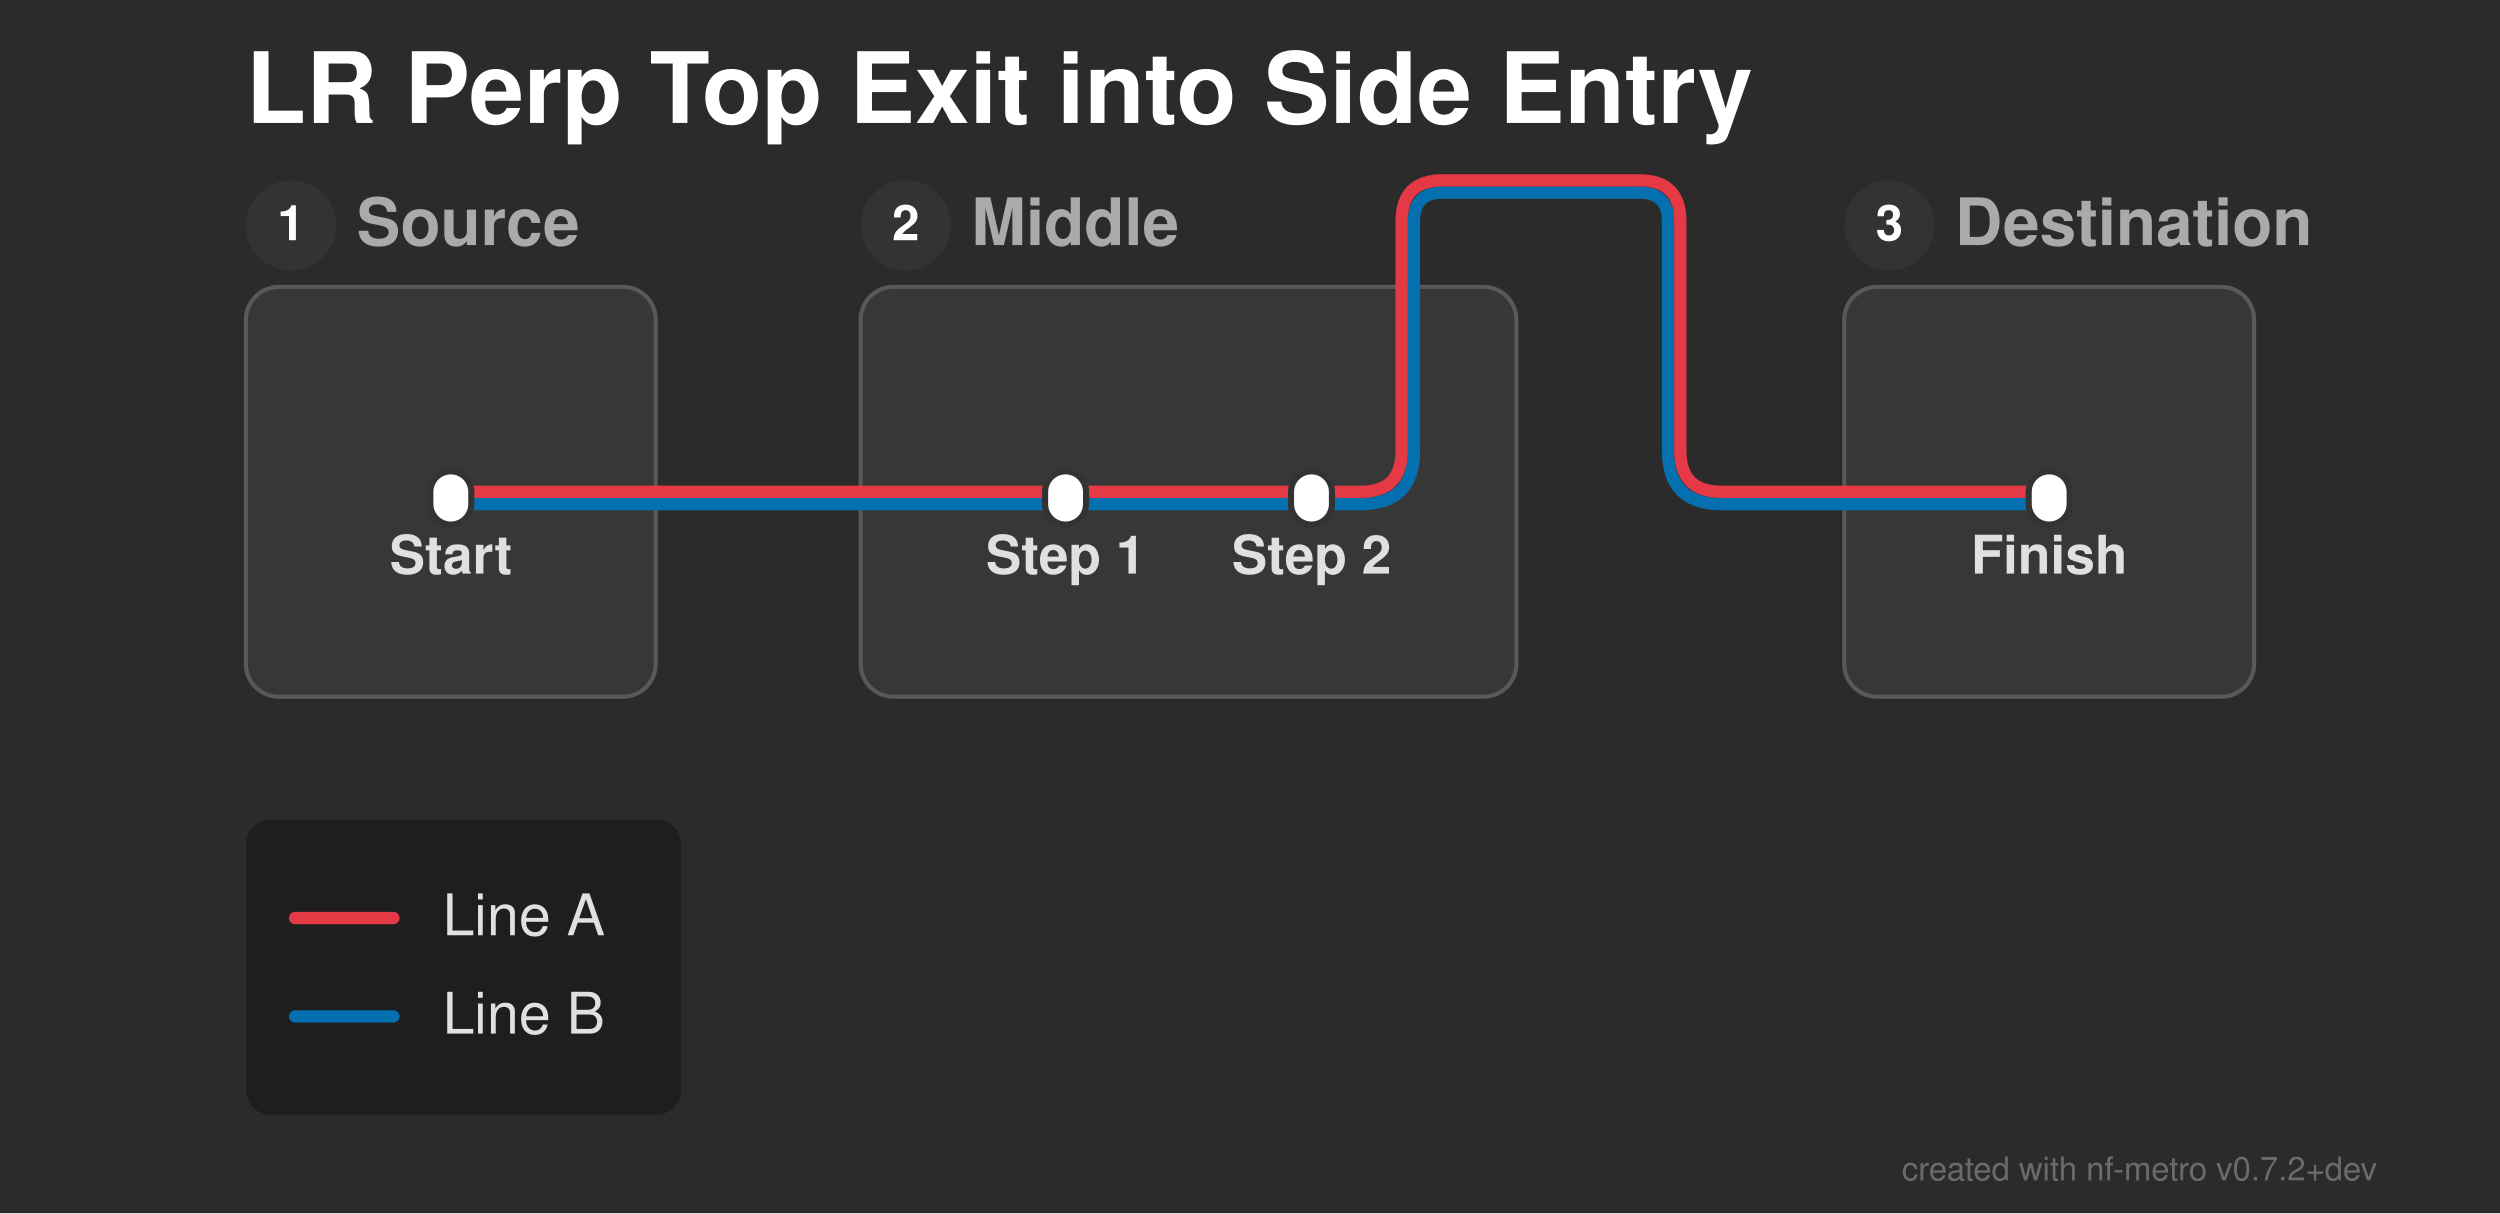
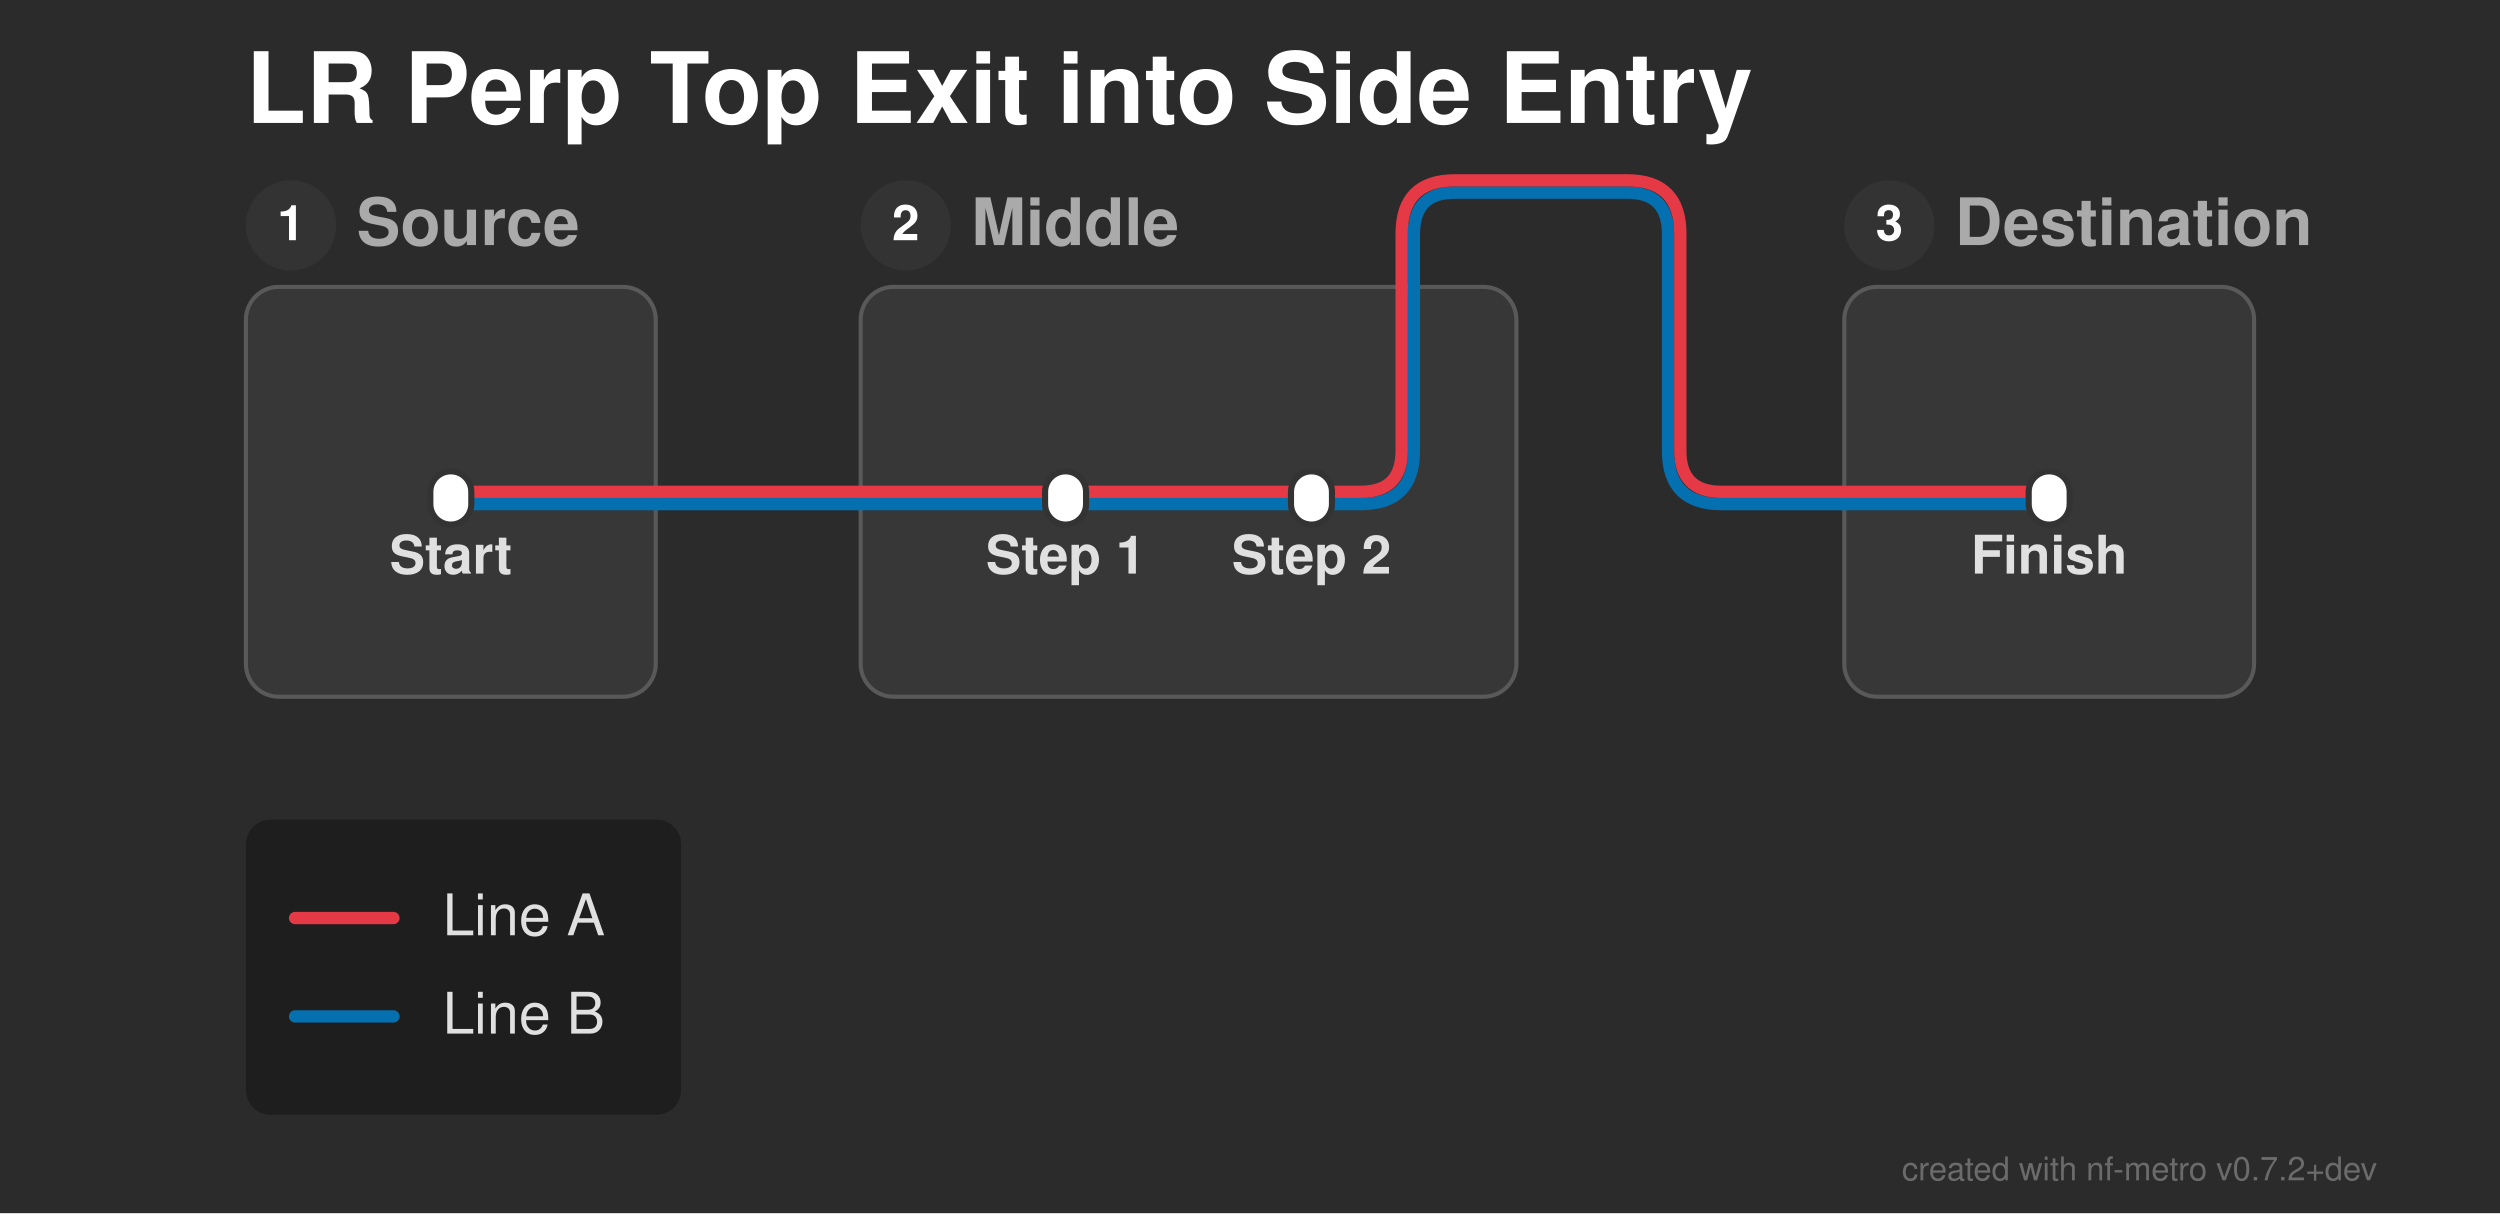
<svg xmlns="http://www.w3.org/2000/svg" width="610" height="296" viewBox="0 0 610 296">
  <defs>
</defs>
  <rect x="0" y="0" width="610" height="296" fill="#2b2b2b" />
  <text x="60.0" y="30.0" font-size="24.0" fill="#ffffff" font-family="'Helvetica Neue', Helvetica, Arial, sans-serif" font-weight="bold" class="nf-metro-title">LR Perp Top Exit into Side Entry</text>
  <rect x="60.0" y="70.0" width="100.0" height="100.0" rx="8" ry="8" fill="#373737" stroke="#595959" stroke-width="1.0" class="nf-metro-section-box" data-section-id="src" data-section-lines="a,b" />
  <circle cx="71.0" cy="55.0" r="11" fill="#333333" class="nf-metro-section-num-circle" data-section-id="src" />
  <text x="71.0" y="55.0" font-size="12" fill="#ffffff" font-family="'Helvetica Neue', Helvetica, Arial, sans-serif" font-weight="bold" text-anchor="middle" dy="0.3em" data-section-id="src">1</text>
  <text x="87.0" y="55.0" font-size="16.0" fill="#aaaaaa" font-family="'Helvetica Neue', Helvetica, Arial, sans-serif" font-weight="bold" dy="0.3em" class="nf-metro-section-label" data-section-id="src">Source</text>
  <rect x="210.0" y="70.0" width="160.0" height="100.0" rx="8" ry="8" fill="#373737" stroke="#595959" stroke-width="1.0" class="nf-metro-section-box" data-section-id="mid" data-section-lines="a,b" />
  <circle cx="221.0" cy="55.0" r="11" fill="#333333" class="nf-metro-section-num-circle" data-section-id="mid" />
  <text x="221.0" y="55.0" font-size="12" fill="#ffffff" font-family="'Helvetica Neue', Helvetica, Arial, sans-serif" font-weight="bold" text-anchor="middle" dy="0.3em" data-section-id="mid">2</text>
  <text x="237.0" y="55.0" font-size="16.0" fill="#aaaaaa" font-family="'Helvetica Neue', Helvetica, Arial, sans-serif" font-weight="bold" dy="0.3em" class="nf-metro-section-label" data-section-id="mid">Middle</text>
  <rect x="450.0" y="70.0" width="100.0" height="100.0" rx="8" ry="8" fill="#373737" stroke="#595959" stroke-width="1.0" class="nf-metro-section-box" data-section-id="dst" data-section-lines="a,b" />
  <circle cx="461.0" cy="55.0" r="11" fill="#333333" class="nf-metro-section-num-circle" data-section-id="dst" />
  <text x="461.0" y="55.0" font-size="12" fill="#ffffff" font-family="'Helvetica Neue', Helvetica, Arial, sans-serif" font-weight="bold" text-anchor="middle" dy="0.3em" data-section-id="dst">3</text>
  <text x="477.0" y="55.0" font-size="16.0" fill="#aaaaaa" font-family="'Helvetica Neue', Helvetica, Arial, sans-serif" font-weight="bold" dy="0.3em" class="nf-metro-section-label" data-section-id="dst">Destination</text>
  <path d="M260.0,123.0 L320.0,123.0" stroke="#0570b0" stroke-width="3.0" stroke-linecap="round" class="metro-line-b" data-line-id="b" />
  <path d="M110.0,123.0 L160.0,123.0" stroke="#0570b0" stroke-width="3.0" stroke-linecap="round" class="metro-line-b" data-line-id="b" />
  <path d="M210.0,123.0 L260.0,123.0" stroke="#0570b0" stroke-width="3.0" stroke-linecap="round" class="metro-line-b" data-line-id="b" />
  <path d="M320.0,123.0 L332.0,123.0 Q345.0,123.0,345.0,110.0 L345.0,70.0" stroke="#0570b0" stroke-width="3.0" fill="none" stroke-linecap="round" stroke-linejoin="round" class="metro-line-b" data-line-id="b" />
  <path d="M450.0,123.0 L500.0,123.0" stroke="#0570b0" stroke-width="3.0" stroke-linecap="round" class="metro-line-b" data-line-id="b" />
  <path d="M160.0,123.0 L210.0,123.0" stroke="#0570b0" stroke-width="3.0" stroke-linecap="round" class="metro-line-b" data-line-id="b" />
-   <path d="M345.0,70.0 L345.0,54.0 Q345.0,47.0,352.0,47.0 L400.0,47.0 Q407.0,47.0,407.0,54.0 L407.0,110.0 Q407.0,123.0,420.0,123.0 L450.0,123.0" stroke="#0570b0" stroke-width="3.0" fill="none" stroke-linecap="round" stroke-linejoin="round" class="metro-line-b" data-line-id="b" />
+   <path d="M345.0,70.0 L345.0,57.0 Q345.0,47.0,355.0,47.0 L397.0,47.0 Q407.0,47.0,407.0,57.0 L407.0,110.0 Q407.0,123.0,420.0,123.0 L450.0,123.0" stroke="#0570b0" stroke-width="3.0" fill="none" stroke-linecap="round" stroke-linejoin="round" class="metro-line-b" data-line-id="b" />
  <path d="M260.0,120.0 L320.0,120.0" stroke="#e63946" stroke-width="3.0" stroke-linecap="round" class="metro-line-a" data-line-id="a" />
  <path d="M110.0,120.0 L160.0,120.0" stroke="#e63946" stroke-width="3.0" stroke-linecap="round" class="metro-line-a" data-line-id="a" />
  <path d="M210.0,120.0 L260.0,120.0" stroke="#e63946" stroke-width="3.0" stroke-linecap="round" class="metro-line-a" data-line-id="a" />
  <path d="M320.0,120.0 L332.0,120.0 Q342.0,120.0,342.0,110.0 L342.0,70.0" stroke="#e63946" stroke-width="3.0" fill="none" stroke-linecap="round" stroke-linejoin="round" class="metro-line-a" data-line-id="a" />
  <path d="M450.0,120.0 L500.0,120.0" stroke="#e63946" stroke-width="3.0" stroke-linecap="round" class="metro-line-a" data-line-id="a" />
  <path d="M160.0,120.0 L210.0,120.0" stroke="#e63946" stroke-width="3.0" stroke-linecap="round" class="metro-line-a" data-line-id="a" />
-   <path d="M342.0,70.0 L342.0,54.0 Q342.0,44.0,352.0,44.0 L400.0,44.0 Q410.0,44.0,410.0,54.0 L410.0,110.0 Q410.0,120.0,420.0,120.0 L450.0,120.0" stroke="#e63946" stroke-width="3.0" fill="none" stroke-linecap="round" stroke-linejoin="round" class="metro-line-a" data-line-id="a" />
+   <path d="M342.0,70.0 L342.0,57.0 Q342.0,44.0,355.0,44.0 L397.0,44.0 Q410.0,44.0,410.0,57.0 L410.0,110.0 Q410.0,120.0,420.0,120.0 L450.0,120.0" stroke="#e63946" stroke-width="3.0" fill="none" stroke-linecap="round" stroke-linejoin="round" class="metro-line-a" data-line-id="a" />
  <rect x="105.0" y="115.0" width="10.0" height="13.0" rx="5.0" ry="5.0" fill="#ffffff" stroke="#333333" stroke-width="1.5" class="nf-metro-station" data-station-id="s1" data-station-lines="a,b" data-station-label="Start" data-section-id="src" data-section-name="Source" />
  <rect x="255.0" y="115.0" width="10.0" height="13.0" rx="5.0" ry="5.0" fill="#ffffff" stroke="#333333" stroke-width="1.5" class="nf-metro-station" data-station-id="m1" data-station-lines="a,b" data-station-label="Step 1" data-section-id="mid" data-section-name="Middle" />
  <rect x="315.0" y="115.0" width="10.0" height="13.0" rx="5.0" ry="5.0" fill="#ffffff" stroke="#333333" stroke-width="1.5" class="nf-metro-station" data-station-id="m2" data-station-lines="a,b" data-station-label="Step 2" data-section-id="mid" data-section-name="Middle" />
  <rect x="495.0" y="115.0" width="10.0" height="13.0" rx="5.0" ry="5.0" fill="#ffffff" stroke="#333333" stroke-width="1.5" class="nf-metro-station" data-station-id="d1" data-station-lines="a,b" data-station-label="Finish" data-section-id="dst" data-section-name="Destination" />
  <text x="260.0" y="134.0" font-size="13.0" fill="#e0e0e0" font-family="'Helvetica Neue', Helvetica, Arial, sans-serif" font-weight="bold" text-anchor="middle" dominant-baseline="hanging" data-station-id="m1" class="nf-metro-station-label">Step 1</text>
  <text x="110.0" y="134.0" font-size="13.0" fill="#e0e0e0" font-family="'Helvetica Neue', Helvetica, Arial, sans-serif" font-weight="bold" text-anchor="middle" dominant-baseline="hanging" data-station-id="s1" class="nf-metro-station-label">Start</text>
  <text x="500.0" y="134.0" font-size="13.0" fill="#e0e0e0" font-family="'Helvetica Neue', Helvetica, Arial, sans-serif" font-weight="bold" text-anchor="middle" dominant-baseline="hanging" data-station-id="d1" class="nf-metro-station-label">Finish</text>
  <text x="320.0" y="134.0" font-size="13.0" fill="#e0e0e0" font-family="'Helvetica Neue', Helvetica, Arial, sans-serif" font-weight="bold" text-anchor="middle" dominant-baseline="hanging" data-station-id="m2" class="nf-metro-station-label">Step 2</text>
  <rect x="60.0" y="200.0" width="106.2" height="72.0" rx="6" ry="6" fill="rgba(0, 0, 0, 0.3)" />
  <path d="M72.0,224.0 L96.0,224.0" stroke="#e63946" stroke-width="3.0" stroke-linecap="round" />
  <text x="108.0" y="224.0" font-size="14.0" fill="#e0e0e0" font-family="'Helvetica Neue', Helvetica, Arial, sans-serif" dy="0.3em">Line A</text>
  <path d="M72.0,248.0 L96.0,248.0" stroke="#0570b0" stroke-width="3.0" stroke-linecap="round" />
  <text x="108.0" y="248.0" font-size="14.0" fill="#e0e0e0" font-family="'Helvetica Neue', Helvetica, Arial, sans-serif" dy="0.3em">Line B</text>
  <text x="580.0" y="288.0" font-size="8" fill="rgba(150, 150, 150, 0.6)" font-family="'Helvetica Neue', Helvetica, Arial, sans-serif" text-anchor="end">created with nf-metro v0.7.2+dev</text>
</svg>
